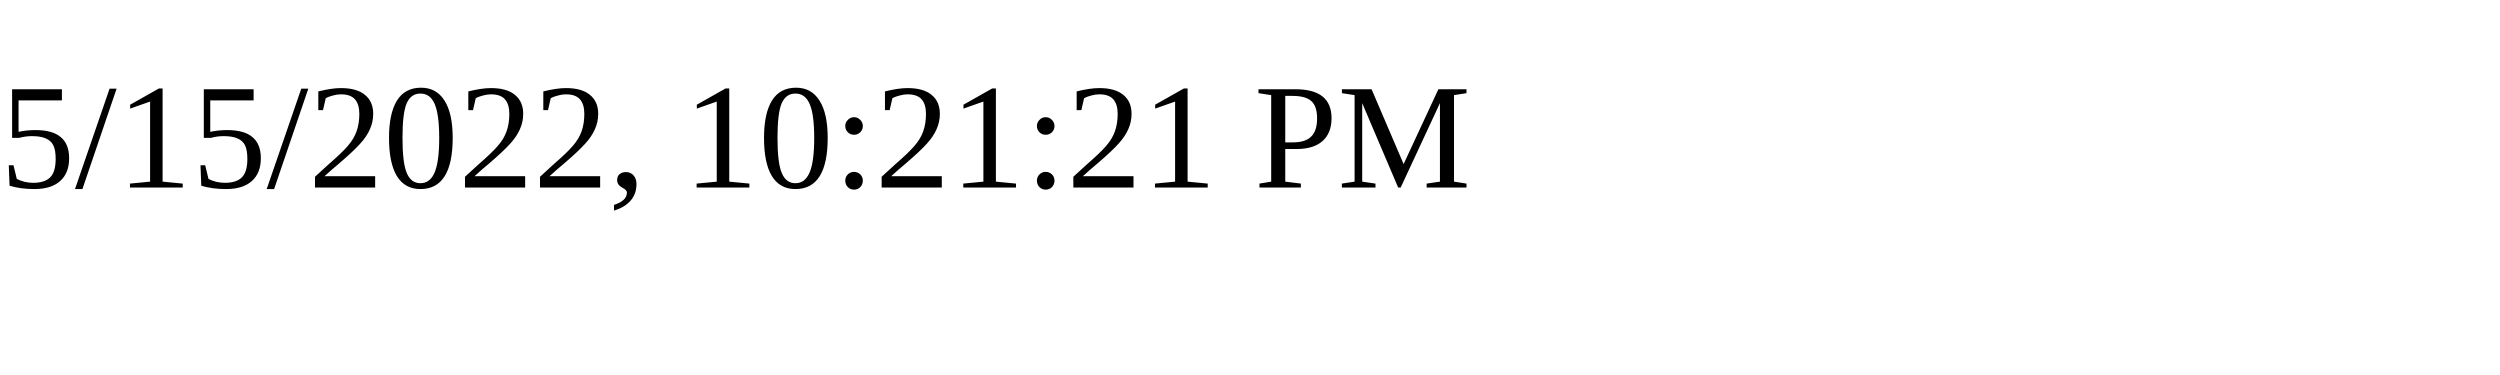
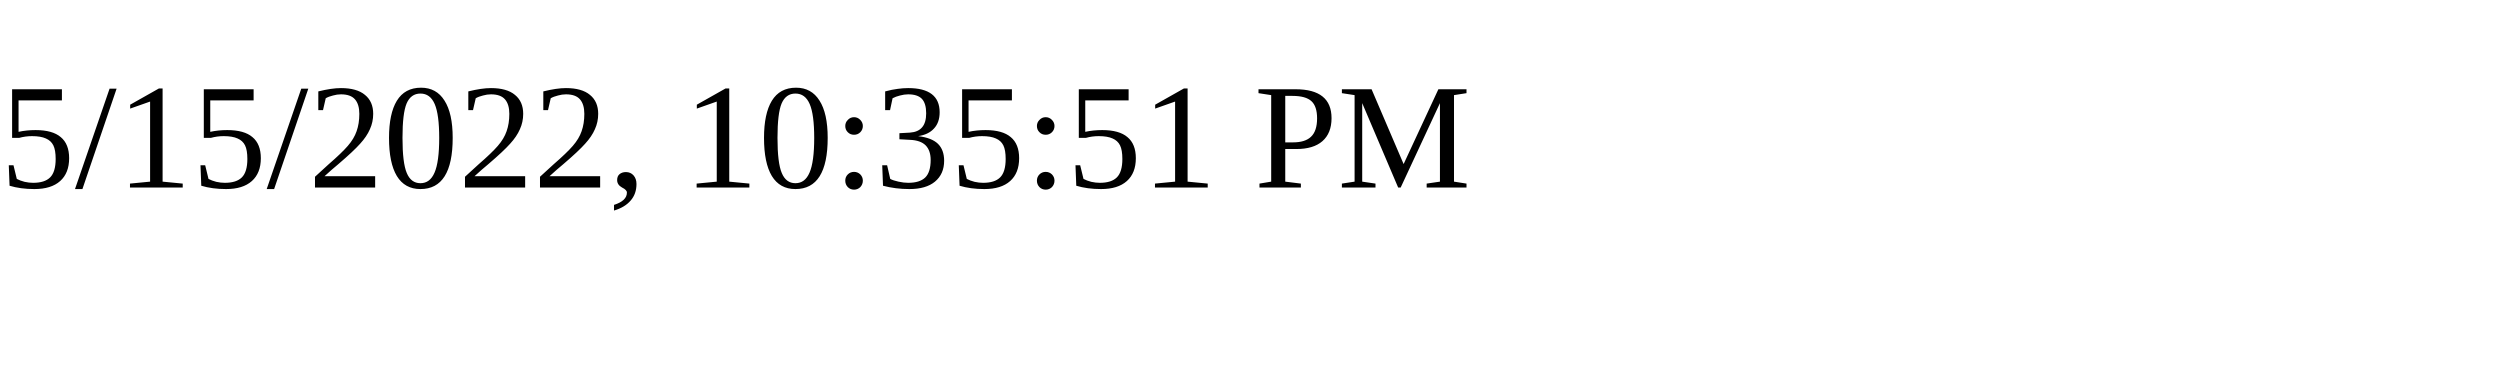
<svg xmlns="http://www.w3.org/2000/svg" height="30" width="200">
-   <text x="0" y="15">5/15/2022, 10:21:21 PM</text>
+   <text x="0" y="15">5/15/2022, 10:35:51 PM</text>
</svg>
